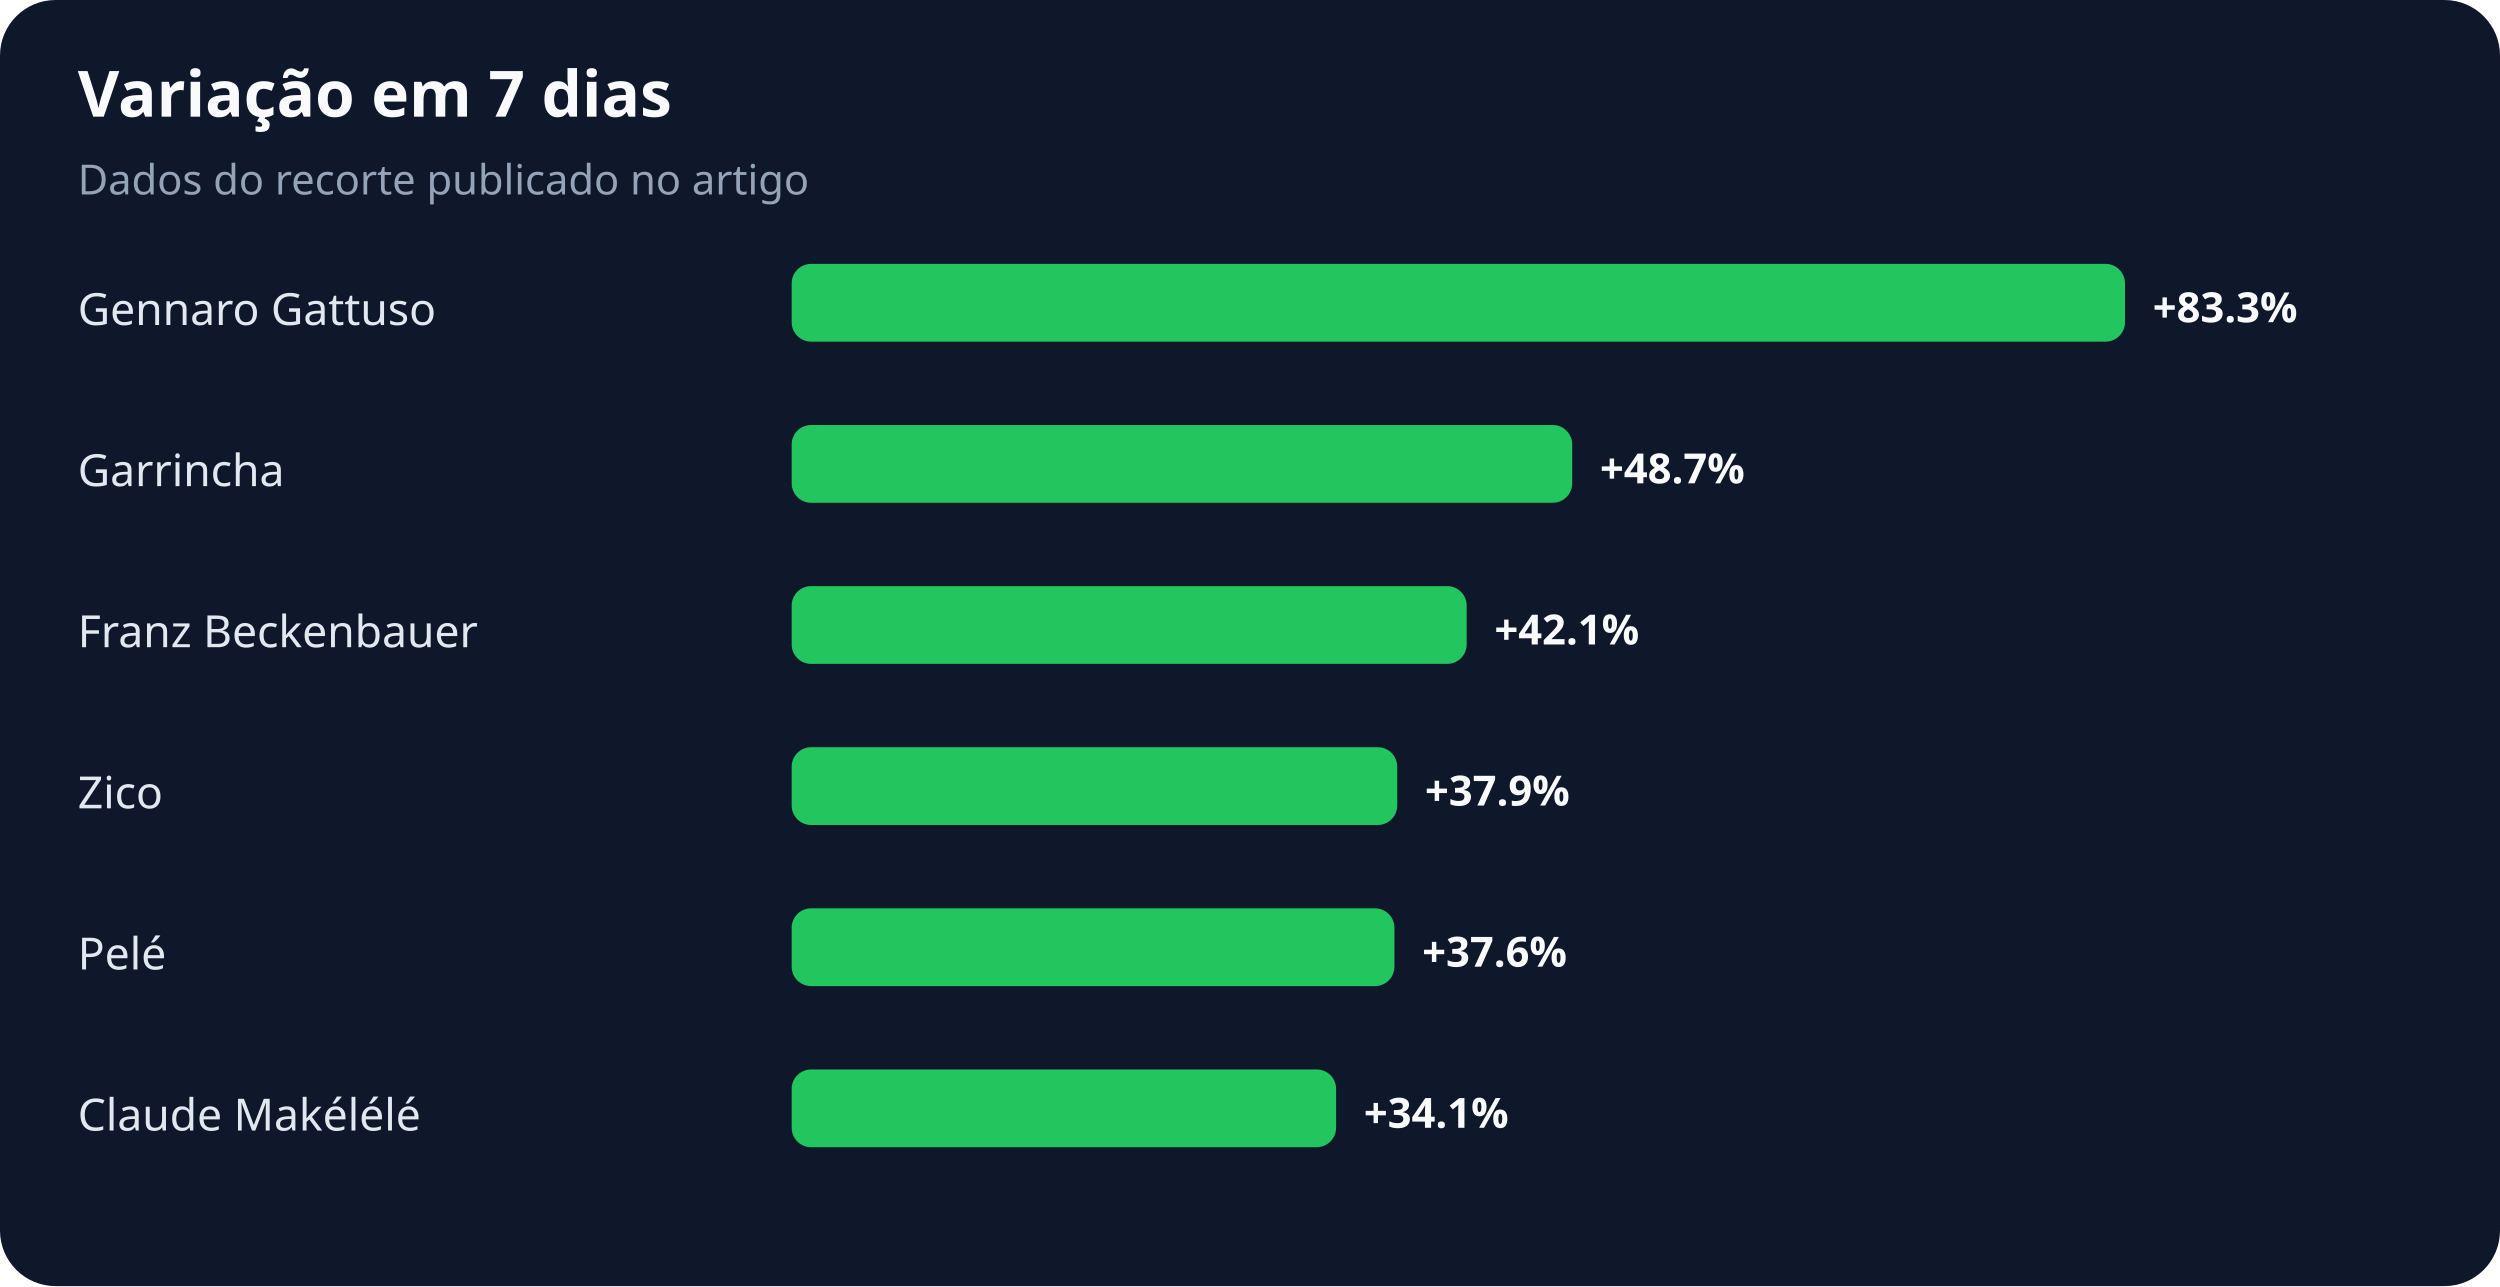
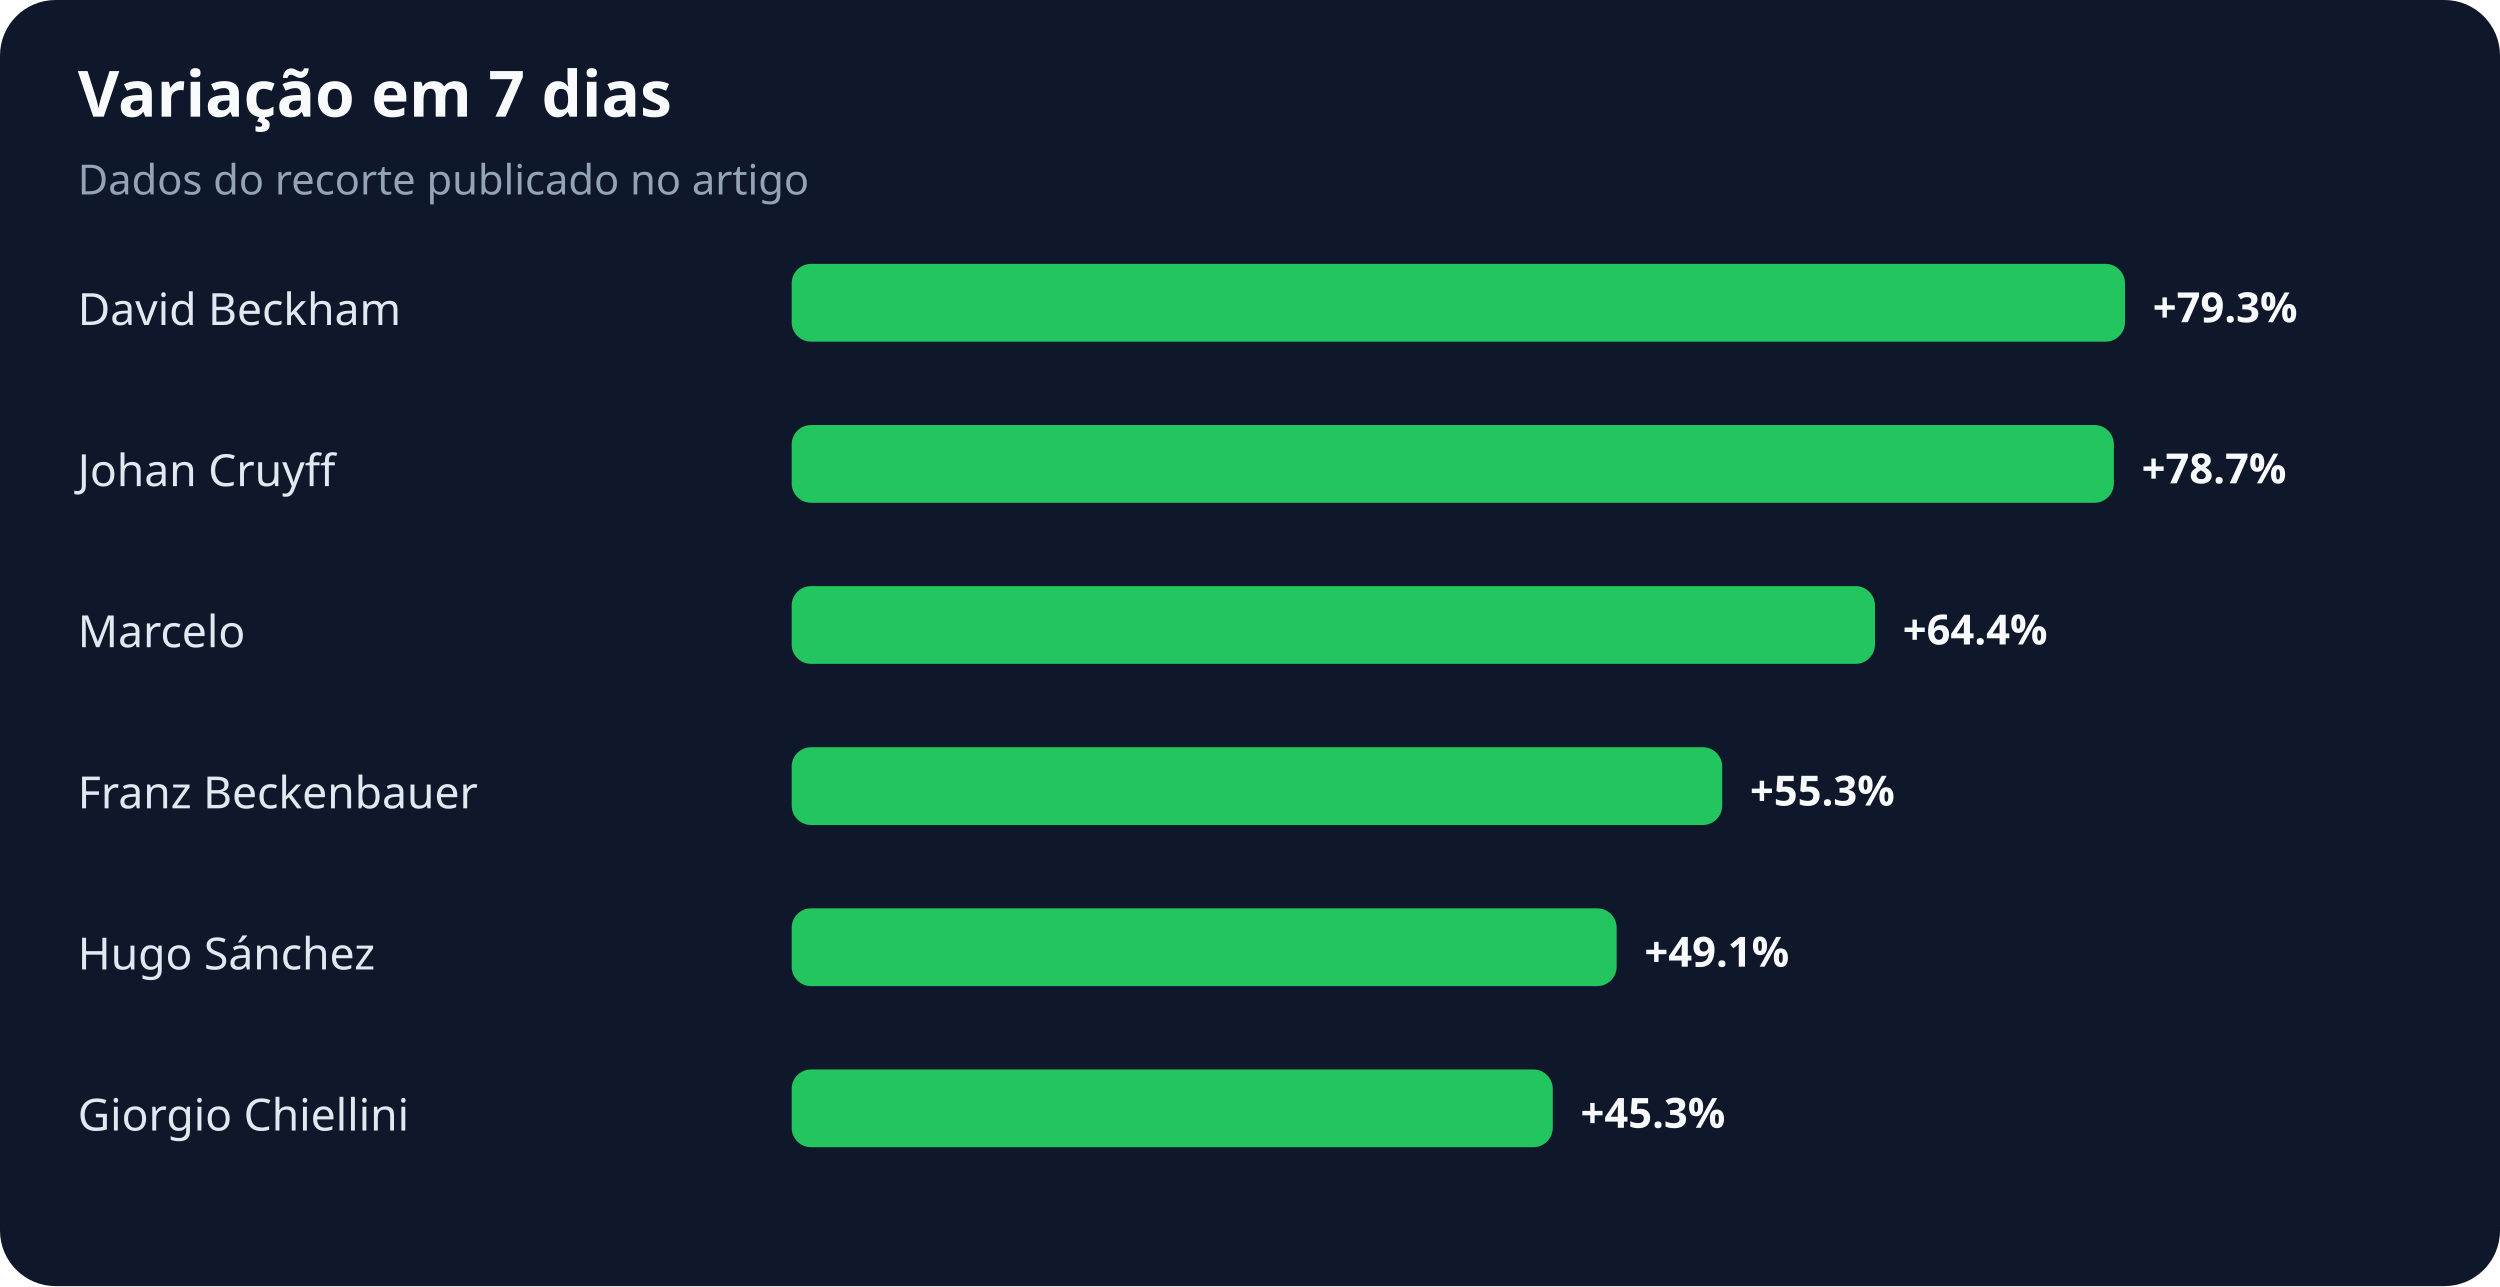
<svg xmlns="http://www.w3.org/2000/svg" width="900" height="463" viewBox="0 0 900 463" role="img" aria-labelledby="title desc">
  <rect width="100%" height="100%" rx="20" fill="#0f172a" />
  <text x="28" y="42" fill="#f8fafc" font-family="system-ui,sans-serif" font-size="23" font-weight="700">Variação em 7 dias</text>
  <text x="28" y="70" fill="#94a3b8" font-family="system-ui,sans-serif" font-size="15">Dados do recorte publicado no artigo</text>
-   <text x="28" y="117" fill="#e2e8f0" font-family="system-ui,sans-serif" font-size="16">Gennaro Gattuso</text>
+   <text x="28" y="117" fill="#e2e8f0" font-family="system-ui,sans-serif" font-size="16">David Beckham</text>
  <rect x="285" y="95" width="480" height="28" rx="7" fill="#22c55e" />
-   <text x="775" y="116" fill="#f8fafc" font-family="system-ui,sans-serif" font-size="15" font-weight="700">+83.3%</text>
-   <text x="28" y="175" fill="#e2e8f0" font-family="system-ui,sans-serif" font-size="16">Garrincha</text>
-   <rect x="285" y="153" width="281" height="28" rx="7" fill="#22c55e" />
-   <text x="576" y="174" fill="#f8fafc" font-family="system-ui,sans-serif" font-size="15" font-weight="700">+48.7%</text>
-   <text x="28" y="233" fill="#e2e8f0" font-family="system-ui,sans-serif" font-size="16">Franz Beckenbauer</text>
-   <rect x="285" y="211" width="243" height="28" rx="7" fill="#22c55e" />
-   <text x="538" y="232" fill="#f8fafc" font-family="system-ui,sans-serif" font-size="15" font-weight="700">+42.1%</text>
-   <text x="28" y="291" fill="#e2e8f0" font-family="system-ui,sans-serif" font-size="16">Zico</text>
-   <rect x="285" y="269" width="218" height="28" rx="7" fill="#22c55e" />
-   <text x="513" y="290" fill="#f8fafc" font-family="system-ui,sans-serif" font-size="15" font-weight="700">+37.9%</text>
-   <text x="28" y="349" fill="#e2e8f0" font-family="system-ui,sans-serif" font-size="16">Pelé</text>
-   <rect x="285" y="327" width="217" height="28" rx="7" fill="#22c55e" />
-   <text x="512" y="348" fill="#f8fafc" font-family="system-ui,sans-serif" font-size="15" font-weight="700">+37.6%</text>
-   <text x="28" y="407" fill="#e2e8f0" font-family="system-ui,sans-serif" font-size="16">Claude Makélélé</text>
-   <rect x="285" y="385" width="196" height="28" rx="7" fill="#22c55e" />
-   <text x="491" y="406" fill="#f8fafc" font-family="system-ui,sans-serif" font-size="15" font-weight="700">+34.1%</text>
+   <text x="775" y="116" fill="#f8fafc" font-family="system-ui,sans-serif" font-size="15" font-weight="700">+79.3%</text>
+   <text x="28" y="175" fill="#e2e8f0" font-family="system-ui,sans-serif" font-size="16">Johan Cruyff</text>
+   <rect x="285" y="153" width="476" height="28" rx="7" fill="#22c55e" />
+   <text x="771" y="174" fill="#f8fafc" font-family="system-ui,sans-serif" font-size="15" font-weight="700">+78.7%</text>
+   <text x="28" y="233" fill="#e2e8f0" font-family="system-ui,sans-serif" font-size="16">Marcelo</text>
+   <rect x="285" y="211" width="390" height="28" rx="7" fill="#22c55e" />
+   <text x="685" y="232" fill="#f8fafc" font-family="system-ui,sans-serif" font-size="15" font-weight="700">+64.4%</text>
+   <text x="28" y="291" fill="#e2e8f0" font-family="system-ui,sans-serif" font-size="16">Franz Beckenbauer</text>
+   <rect x="285" y="269" width="335" height="28" rx="7" fill="#22c55e" />
+   <text x="630" y="290" fill="#f8fafc" font-family="system-ui,sans-serif" font-size="15" font-weight="700">+55.3%</text>
+   <text x="28" y="349" fill="#e2e8f0" font-family="system-ui,sans-serif" font-size="16">Hugo Sánchez</text>
+   <rect x="285" y="327" width="297" height="28" rx="7" fill="#22c55e" />
+   <text x="592" y="348" fill="#f8fafc" font-family="system-ui,sans-serif" font-size="15" font-weight="700">+49.1%</text>
+   <text x="28" y="407" fill="#e2e8f0" font-family="system-ui,sans-serif" font-size="16">Giorgio Chiellini</text>
+   <rect x="285" y="385" width="274" height="28" rx="7" fill="#22c55e" />
+   <text x="569" y="406" fill="#f8fafc" font-family="system-ui,sans-serif" font-size="15" font-weight="700">+45.3%</text>
</svg>
